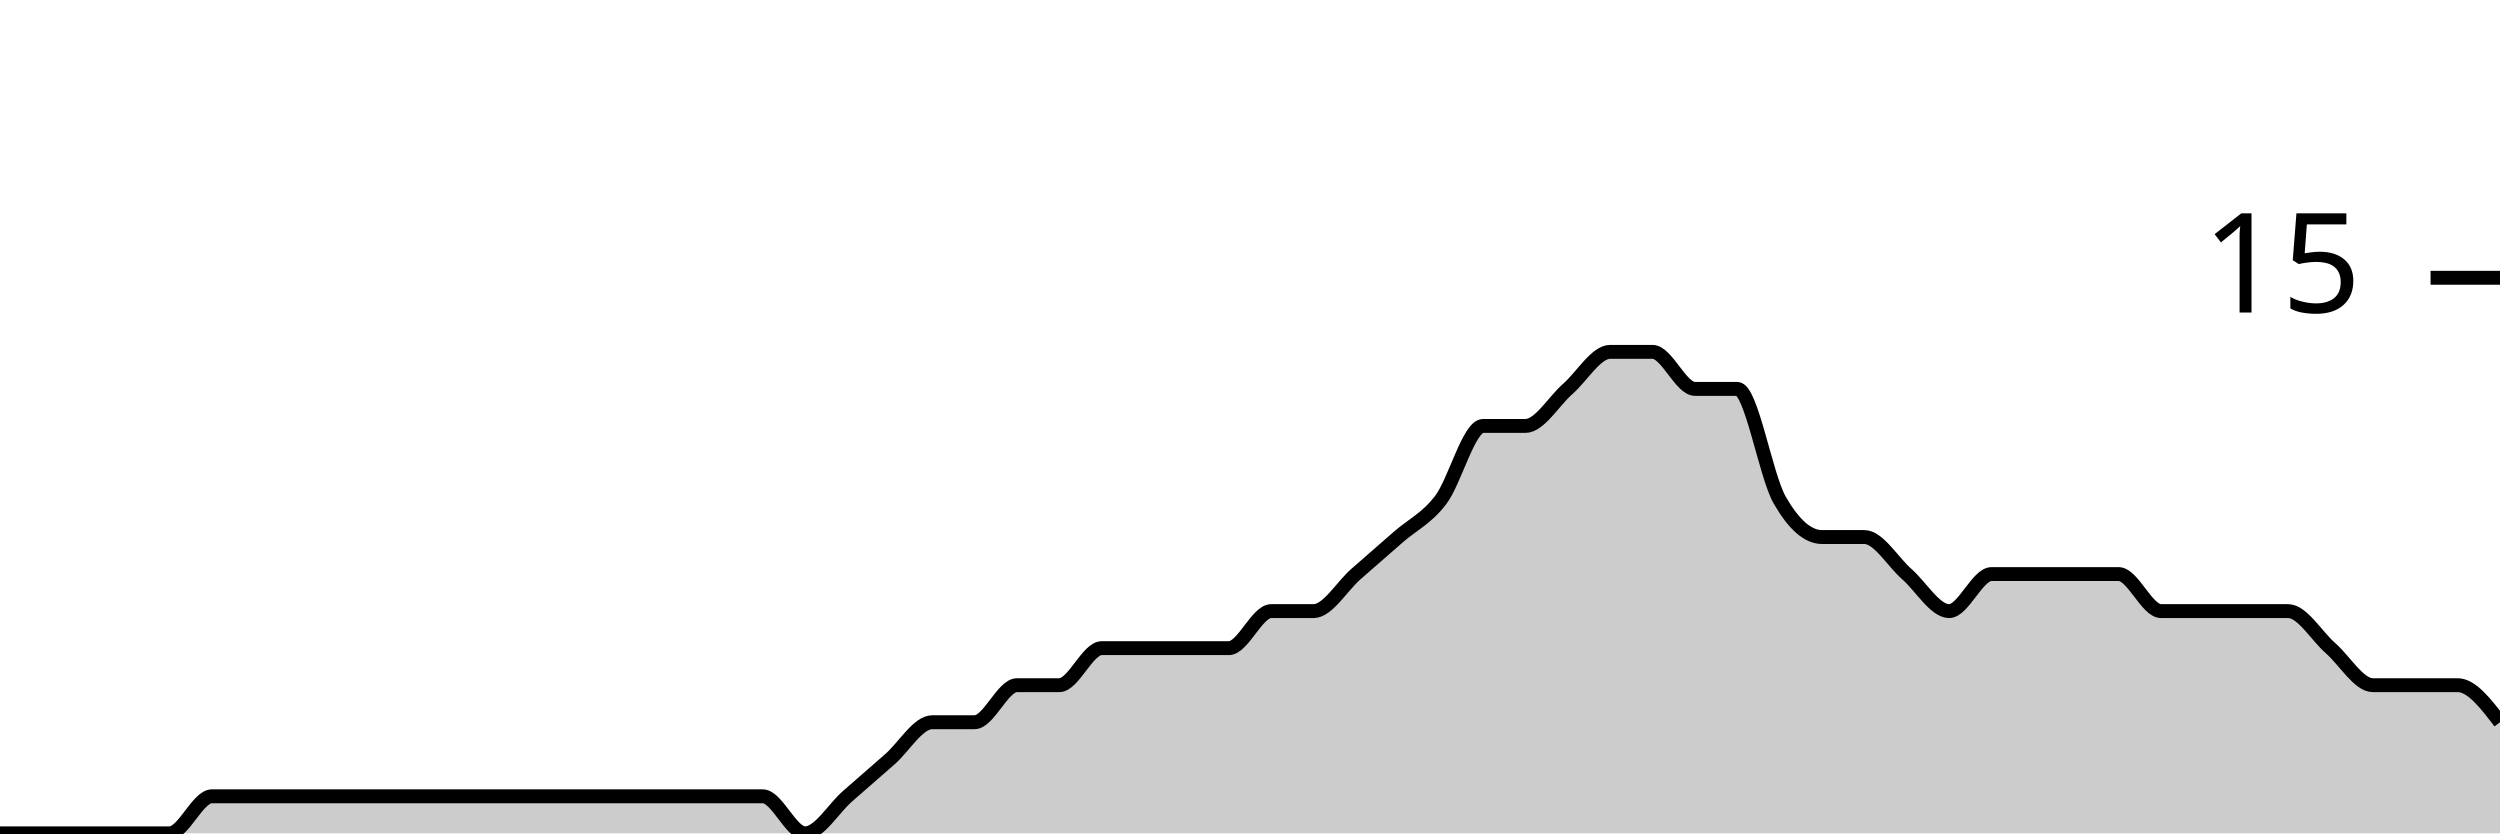
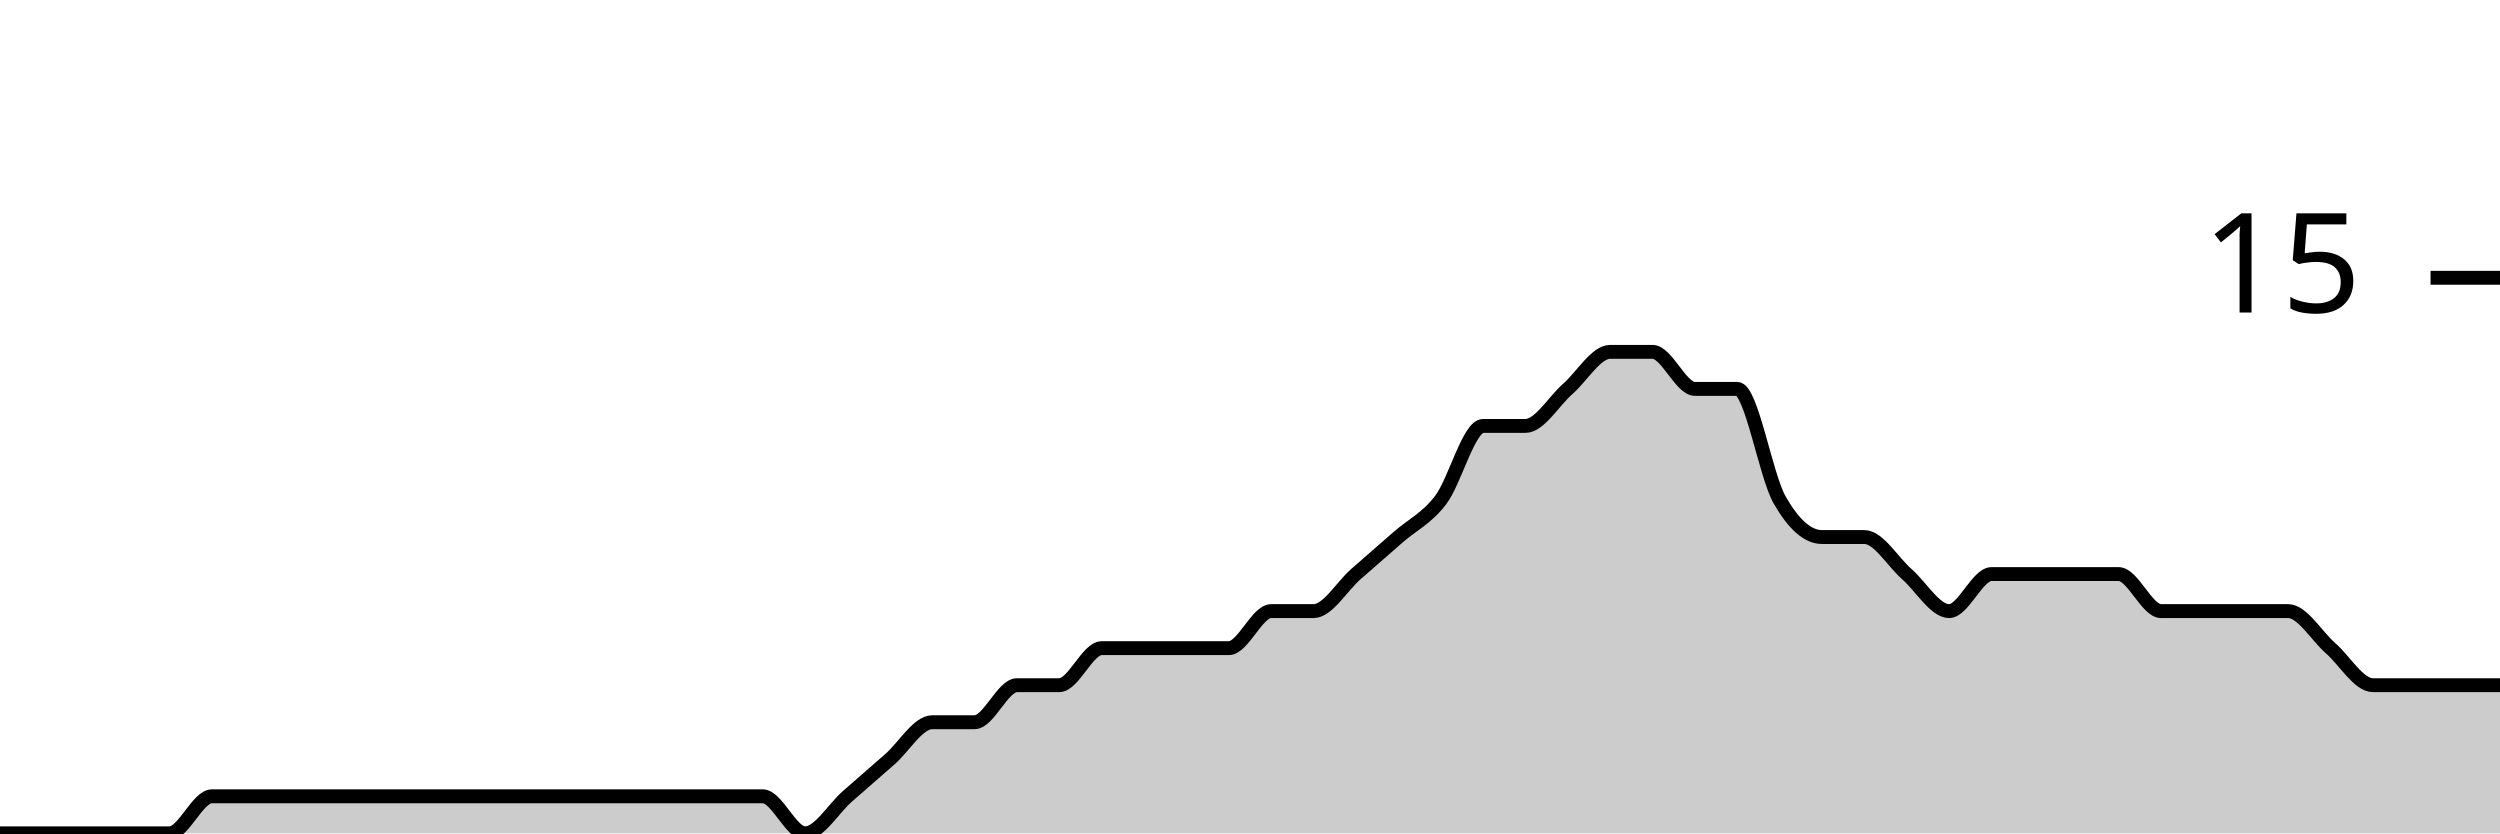
<svg xmlns="http://www.w3.org/2000/svg" viewBox="0 0 180 60">
  <g transform="translate(0,20)">
-     <path class="area" fill="rgba(0, 0, 0, 0.2)" d="M0,40C1.017,40,2.034,40,3.051,40C4.068,40,5.085,40,6.102,40C7.119,40,8.136,40,9.153,40C10.169,40,11.186,40,12.203,40C13.22,40,14.237,37.333,15.254,37.333C16.271,37.333,17.288,37.333,18.305,37.333C19.322,37.333,20.339,37.333,21.356,37.333C22.373,37.333,23.39,37.333,24.407,37.333C25.424,37.333,26.441,37.333,27.458,37.333C28.475,37.333,29.492,37.333,30.508,37.333C31.525,37.333,32.542,37.333,33.559,37.333C34.576,37.333,35.593,37.333,36.61,37.333C37.627,37.333,38.644,37.333,39.661,37.333C40.678,37.333,41.695,37.333,42.712,37.333C43.729,37.333,44.746,37.333,45.763,37.333C46.78,37.333,47.797,37.333,48.814,37.333C49.831,37.333,50.847,37.333,51.864,37.333C52.881,37.333,53.898,37.333,54.915,37.333C55.932,37.333,56.949,40,57.966,40C58.983,40,60,38.222,61.017,37.333C62.034,36.444,63.051,35.556,64.068,34.667C65.085,33.778,66.102,32,67.119,32C68.136,32,69.153,32,70.169,32C71.186,32,72.203,29.333,73.22,29.333C74.237,29.333,75.254,29.333,76.271,29.333C77.288,29.333,78.305,26.667,79.322,26.667C80.339,26.667,81.356,26.667,82.373,26.667C83.39,26.667,84.407,26.667,85.424,26.667C86.441,26.667,87.458,26.667,88.475,26.667C89.492,26.667,90.508,24,91.525,24C92.542,24,93.559,24,94.576,24C95.593,24,96.61,22.222,97.627,21.333C98.644,20.444,99.661,19.556,100.678,18.667C101.695,17.778,102.712,17.333,103.729,16C104.746,14.667,105.763,10.667,106.78,10.667C107.797,10.667,108.814,10.667,109.831,10.667C110.847,10.667,111.864,8.889,112.881,8C113.898,7.111,114.915,5.333,115.932,5.333C116.949,5.333,117.966,5.333,118.983,5.333C120,5.333,121.017,8,122.034,8C123.051,8,124.068,8,125.085,8C126.102,8,127.119,14.222,128.136,16C129.153,17.778,130.169,18.667,131.186,18.667C132.203,18.667,133.22,18.667,134.237,18.667C135.254,18.667,136.271,20.444,137.288,21.333C138.305,22.222,139.322,24,140.339,24C141.356,24,142.373,21.333,143.39,21.333C144.407,21.333,145.424,21.333,146.441,21.333C147.458,21.333,148.475,21.333,149.492,21.333C150.508,21.333,151.525,21.333,152.542,21.333C153.559,21.333,154.576,24,155.593,24C156.61,24,157.627,24,158.644,24C159.661,24,160.678,24,161.695,24C162.712,24,163.729,24,164.746,24C165.763,24,166.78,25.778,167.797,26.667C168.814,27.556,169.831,29.333,170.847,29.333C171.864,29.333,172.881,29.333,173.898,29.333C174.915,29.333,175.932,29.333,176.949,29.333C177.966,29.333,178.983,30.667,180,32L180,40C178.983,40,177.966,40,176.949,40C175.932,40,174.915,40,173.898,40C172.881,40,171.864,40,170.847,40C169.831,40,168.814,40,167.797,40C166.78,40,165.763,40,164.746,40C163.729,40,162.712,40,161.695,40C160.678,40,159.661,40,158.644,40C157.627,40,156.61,40,155.593,40C154.576,40,153.559,40,152.542,40C151.525,40,150.508,40,149.492,40C148.475,40,147.458,40,146.441,40C145.424,40,144.407,40,143.39,40C142.373,40,141.356,40,140.339,40C139.322,40,138.305,40,137.288,40C136.271,40,135.254,40,134.237,40C133.22,40,132.203,40,131.186,40C130.169,40,129.153,40,128.136,40C127.119,40,126.102,40,125.085,40C124.068,40,123.051,40,122.034,40C121.017,40,120,40,118.983,40C117.966,40,116.949,40,115.932,40C114.915,40,113.898,40,112.881,40C111.864,40,110.847,40,109.831,40C108.814,40,107.797,40,106.78,40C105.763,40,104.746,40,103.729,40C102.712,40,101.695,40,100.678,40C99.661,40,98.644,40,97.627,40C96.61,40,95.593,40,94.576,40C93.559,40,92.542,40,91.525,40C90.508,40,89.492,40,88.475,40C87.458,40,86.441,40,85.424,40C84.407,40,83.39,40,82.373,40C81.356,40,80.339,40,79.322,40C78.305,40,77.288,40,76.271,40C75.254,40,74.237,40,73.22,40C72.203,40,71.186,40,70.169,40C69.153,40,68.136,40,67.119,40C66.102,40,65.085,40,64.068,40C63.051,40,62.034,40,61.017,40C60,40,58.983,40,57.966,40C56.949,40,55.932,40,54.915,40C53.898,40,52.881,40,51.864,40C50.847,40,49.831,40,48.814,40C47.797,40,46.78,40,45.763,40C44.746,40,43.729,40,42.712,40C41.695,40,40.678,40,39.661,40C38.644,40,37.627,40,36.61,40C35.593,40,34.576,40,33.559,40C32.542,40,31.525,40,30.508,40C29.492,40,28.475,40,27.458,40C26.441,40,25.424,40,24.407,40C23.39,40,22.373,40,21.356,40C20.339,40,19.322,40,18.305,40C17.288,40,16.271,40,15.254,40C14.237,40,13.22,40,12.203,40C11.186,40,10.169,40,9.153,40C8.136,40,7.119,40,6.102,40C5.085,40,4.068,40,3.051,40C2.034,40,1.017,40,0,40Z" />
-     <path class="line" stroke="black" fill="none" d="M0,40C1.017,40,2.034,40,3.051,40C4.068,40,5.085,40,6.102,40C7.119,40,8.136,40,9.153,40C10.169,40,11.186,40,12.203,40C13.22,40,14.237,37.333,15.254,37.333C16.271,37.333,17.288,37.333,18.305,37.333C19.322,37.333,20.339,37.333,21.356,37.333C22.373,37.333,23.39,37.333,24.407,37.333C25.424,37.333,26.441,37.333,27.458,37.333C28.475,37.333,29.492,37.333,30.508,37.333C31.525,37.333,32.542,37.333,33.559,37.333C34.576,37.333,35.593,37.333,36.61,37.333C37.627,37.333,38.644,37.333,39.661,37.333C40.678,37.333,41.695,37.333,42.712,37.333C43.729,37.333,44.746,37.333,45.763,37.333C46.78,37.333,47.797,37.333,48.814,37.333C49.831,37.333,50.847,37.333,51.864,37.333C52.881,37.333,53.898,37.333,54.915,37.333C55.932,37.333,56.949,40,57.966,40C58.983,40,60,38.222,61.017,37.333C62.034,36.444,63.051,35.556,64.068,34.667C65.085,33.778,66.102,32,67.119,32C68.136,32,69.153,32,70.169,32C71.186,32,72.203,29.333,73.22,29.333C74.237,29.333,75.254,29.333,76.271,29.333C77.288,29.333,78.305,26.667,79.322,26.667C80.339,26.667,81.356,26.667,82.373,26.667C83.39,26.667,84.407,26.667,85.424,26.667C86.441,26.667,87.458,26.667,88.475,26.667C89.492,26.667,90.508,24,91.525,24C92.542,24,93.559,24,94.576,24C95.593,24,96.61,22.222,97.627,21.333C98.644,20.444,99.661,19.556,100.678,18.667C101.695,17.778,102.712,17.333,103.729,16C104.746,14.667,105.763,10.667,106.78,10.667C107.797,10.667,108.814,10.667,109.831,10.667C110.847,10.667,111.864,8.889,112.881,8C113.898,7.111,114.915,5.333,115.932,5.333C116.949,5.333,117.966,5.333,118.983,5.333C120,5.333,121.017,8,122.034,8C123.051,8,124.068,8,125.085,8C126.102,8,127.119,14.222,128.136,16C129.153,17.778,130.169,18.667,131.186,18.667C132.203,18.667,133.22,18.667,134.237,18.667C135.254,18.667,136.271,20.444,137.288,21.333C138.305,22.222,139.322,24,140.339,24C141.356,24,142.373,21.333,143.39,21.333C144.407,21.333,145.424,21.333,146.441,21.333C147.458,21.333,148.475,21.333,149.492,21.333C150.508,21.333,151.525,21.333,152.542,21.333C153.559,21.333,154.576,24,155.593,24C156.61,24,157.627,24,158.644,24C159.661,24,160.678,24,161.695,24C162.712,24,163.729,24,164.746,24C165.763,24,166.78,25.778,167.797,26.667C168.814,27.556,169.831,29.333,170.847,29.333C171.864,29.333,172.881,29.333,173.898,29.333C174.915,29.333,175.932,29.333,176.949,29.333C177.966,29.333,178.983,30.667,180,32" />
+     <path class="area" fill="rgba(0, 0, 0, 0.2)" d="M0,40C1.017,40,2.034,40,3.051,40C4.068,40,5.085,40,6.102,40C7.119,40,8.136,40,9.153,40C10.169,40,11.186,40,12.203,40C13.22,40,14.237,37.333,15.254,37.333C16.271,37.333,17.288,37.333,18.305,37.333C19.322,37.333,20.339,37.333,21.356,37.333C22.373,37.333,23.39,37.333,24.407,37.333C25.424,37.333,26.441,37.333,27.458,37.333C28.475,37.333,29.492,37.333,30.508,37.333C31.525,37.333,32.542,37.333,33.559,37.333C34.576,37.333,35.593,37.333,36.61,37.333C37.627,37.333,38.644,37.333,39.661,37.333C40.678,37.333,41.695,37.333,42.712,37.333C43.729,37.333,44.746,37.333,45.763,37.333C46.78,37.333,47.797,37.333,48.814,37.333C49.831,37.333,50.847,37.333,51.864,37.333C52.881,37.333,53.898,37.333,54.915,37.333C55.932,37.333,56.949,40,57.966,40C58.983,40,60,38.222,61.017,37.333C62.034,36.444,63.051,35.556,64.068,34.667C65.085,33.778,66.102,32,67.119,32C68.136,32,69.153,32,70.169,32C71.186,32,72.203,29.333,73.22,29.333C74.237,29.333,75.254,29.333,76.271,29.333C77.288,29.333,78.305,26.667,79.322,26.667C80.339,26.667,81.356,26.667,82.373,26.667C83.39,26.667,84.407,26.667,85.424,26.667C86.441,26.667,87.458,26.667,88.475,26.667C89.492,26.667,90.508,24,91.525,24C92.542,24,93.559,24,94.576,24C95.593,24,96.61,22.222,97.627,21.333C98.644,20.444,99.661,19.556,100.678,18.667C101.695,17.778,102.712,17.333,103.729,16C104.746,14.667,105.763,10.667,106.78,10.667C107.797,10.667,108.814,10.667,109.831,10.667C110.847,10.667,111.864,8.889,112.881,8C113.898,7.111,114.915,5.333,115.932,5.333C116.949,5.333,117.966,5.333,118.983,5.333C120,5.333,121.017,8,122.034,8C123.051,8,124.068,8,125.085,8C126.102,8,127.119,14.222,128.136,16C129.153,17.778,130.169,18.667,131.186,18.667C132.203,18.667,133.22,18.667,134.237,18.667C135.254,18.667,136.271,20.444,137.288,21.333C138.305,22.222,139.322,24,140.339,24C141.356,24,142.373,21.333,143.39,21.333C144.407,21.333,145.424,21.333,146.441,21.333C147.458,21.333,148.475,21.333,149.492,21.333C150.508,21.333,151.525,21.333,152.542,21.333C153.559,21.333,154.576,24,155.593,24C156.61,24,157.627,24,158.644,24C159.661,24,160.678,24,161.695,24C162.712,24,163.729,24,164.746,24C165.763,24,166.78,25.778,167.797,26.667C168.814,27.556,169.831,29.333,170.847,29.333C171.864,29.333,172.881,29.333,173.898,29.333C174.915,29.333,175.932,29.333,176.949,29.333C177.966,29.333,178.983,29.333,180,29.333L180,40C178.983,40,177.966,40,176.949,40C175.932,40,174.915,40,173.898,40C172.881,40,171.864,40,170.847,40C169.831,40,168.814,40,167.797,40C166.78,40,165.763,40,164.746,40C163.729,40,162.712,40,161.695,40C160.678,40,159.661,40,158.644,40C157.627,40,156.61,40,155.593,40C154.576,40,153.559,40,152.542,40C151.525,40,150.508,40,149.492,40C148.475,40,147.458,40,146.441,40C145.424,40,144.407,40,143.39,40C142.373,40,141.356,40,140.339,40C139.322,40,138.305,40,137.288,40C136.271,40,135.254,40,134.237,40C133.22,40,132.203,40,131.186,40C130.169,40,129.153,40,128.136,40C127.119,40,126.102,40,125.085,40C124.068,40,123.051,40,122.034,40C121.017,40,120,40,118.983,40C117.966,40,116.949,40,115.932,40C114.915,40,113.898,40,112.881,40C111.864,40,110.847,40,109.831,40C108.814,40,107.797,40,106.78,40C105.763,40,104.746,40,103.729,40C102.712,40,101.695,40,100.678,40C99.661,40,98.644,40,97.627,40C96.61,40,95.593,40,94.576,40C93.559,40,92.542,40,91.525,40C90.508,40,89.492,40,88.475,40C87.458,40,86.441,40,85.424,40C84.407,40,83.39,40,82.373,40C81.356,40,80.339,40,79.322,40C78.305,40,77.288,40,76.271,40C75.254,40,74.237,40,73.22,40C72.203,40,71.186,40,70.169,40C69.153,40,68.136,40,67.119,40C66.102,40,65.085,40,64.068,40C63.051,40,62.034,40,61.017,40C60,40,58.983,40,57.966,40C56.949,40,55.932,40,54.915,40C53.898,40,52.881,40,51.864,40C50.847,40,49.831,40,48.814,40C47.797,40,46.78,40,45.763,40C44.746,40,43.729,40,42.712,40C41.695,40,40.678,40,39.661,40C38.644,40,37.627,40,36.61,40C35.593,40,34.576,40,33.559,40C32.542,40,31.525,40,30.508,40C29.492,40,28.475,40,27.458,40C26.441,40,25.424,40,24.407,40C23.39,40,22.373,40,21.356,40C20.339,40,19.322,40,18.305,40C17.288,40,16.271,40,15.254,40C14.237,40,13.22,40,12.203,40C11.186,40,10.169,40,9.153,40C8.136,40,7.119,40,6.102,40C5.085,40,4.068,40,3.051,40C2.034,40,1.017,40,0,40Z" />
+     <path class="line" stroke="black" fill="none" d="M0,40C1.017,40,2.034,40,3.051,40C4.068,40,5.085,40,6.102,40C7.119,40,8.136,40,9.153,40C10.169,40,11.186,40,12.203,40C13.22,40,14.237,37.333,15.254,37.333C16.271,37.333,17.288,37.333,18.305,37.333C19.322,37.333,20.339,37.333,21.356,37.333C22.373,37.333,23.39,37.333,24.407,37.333C25.424,37.333,26.441,37.333,27.458,37.333C28.475,37.333,29.492,37.333,30.508,37.333C31.525,37.333,32.542,37.333,33.559,37.333C34.576,37.333,35.593,37.333,36.61,37.333C37.627,37.333,38.644,37.333,39.661,37.333C40.678,37.333,41.695,37.333,42.712,37.333C43.729,37.333,44.746,37.333,45.763,37.333C46.78,37.333,47.797,37.333,48.814,37.333C49.831,37.333,50.847,37.333,51.864,37.333C52.881,37.333,53.898,37.333,54.915,37.333C55.932,37.333,56.949,40,57.966,40C58.983,40,60,38.222,61.017,37.333C62.034,36.444,63.051,35.556,64.068,34.667C65.085,33.778,66.102,32,67.119,32C68.136,32,69.153,32,70.169,32C71.186,32,72.203,29.333,73.22,29.333C74.237,29.333,75.254,29.333,76.271,29.333C77.288,29.333,78.305,26.667,79.322,26.667C80.339,26.667,81.356,26.667,82.373,26.667C83.39,26.667,84.407,26.667,85.424,26.667C86.441,26.667,87.458,26.667,88.475,26.667C89.492,26.667,90.508,24,91.525,24C92.542,24,93.559,24,94.576,24C95.593,24,96.61,22.222,97.627,21.333C98.644,20.444,99.661,19.556,100.678,18.667C101.695,17.778,102.712,17.333,103.729,16C104.746,14.667,105.763,10.667,106.78,10.667C107.797,10.667,108.814,10.667,109.831,10.667C110.847,10.667,111.864,8.889,112.881,8C113.898,7.111,114.915,5.333,115.932,5.333C116.949,5.333,117.966,5.333,118.983,5.333C120,5.333,121.017,8,122.034,8C123.051,8,124.068,8,125.085,8C126.102,8,127.119,14.222,128.136,16C129.153,17.778,130.169,18.667,131.186,18.667C132.203,18.667,133.22,18.667,134.237,18.667C135.254,18.667,136.271,20.444,137.288,21.333C138.305,22.222,139.322,24,140.339,24C141.356,24,142.373,21.333,143.39,21.333C144.407,21.333,145.424,21.333,146.441,21.333C147.458,21.333,148.475,21.333,149.492,21.333C150.508,21.333,151.525,21.333,152.542,21.333C153.559,21.333,154.576,24,155.593,24C156.61,24,157.627,24,158.644,24C159.661,24,160.678,24,161.695,24C162.712,24,163.729,24,164.746,24C165.763,24,166.78,25.778,167.797,26.667C168.814,27.556,169.831,29.333,170.847,29.333C171.864,29.333,172.881,29.333,173.898,29.333C174.915,29.333,175.932,29.333,176.949,29.333C177.966,29.333,178.983,29.333,180,29.333" />
    <path class="axis-ceiling" stroke-width="1" stroke="black" fill="none" d="M175,0L180,0" />
    <text class="axis-ceiling-label" font-family="sans-serif" text-anchor="end" font-size="10px" x="170" y="2.5">15</text>
  </g>
</svg>
